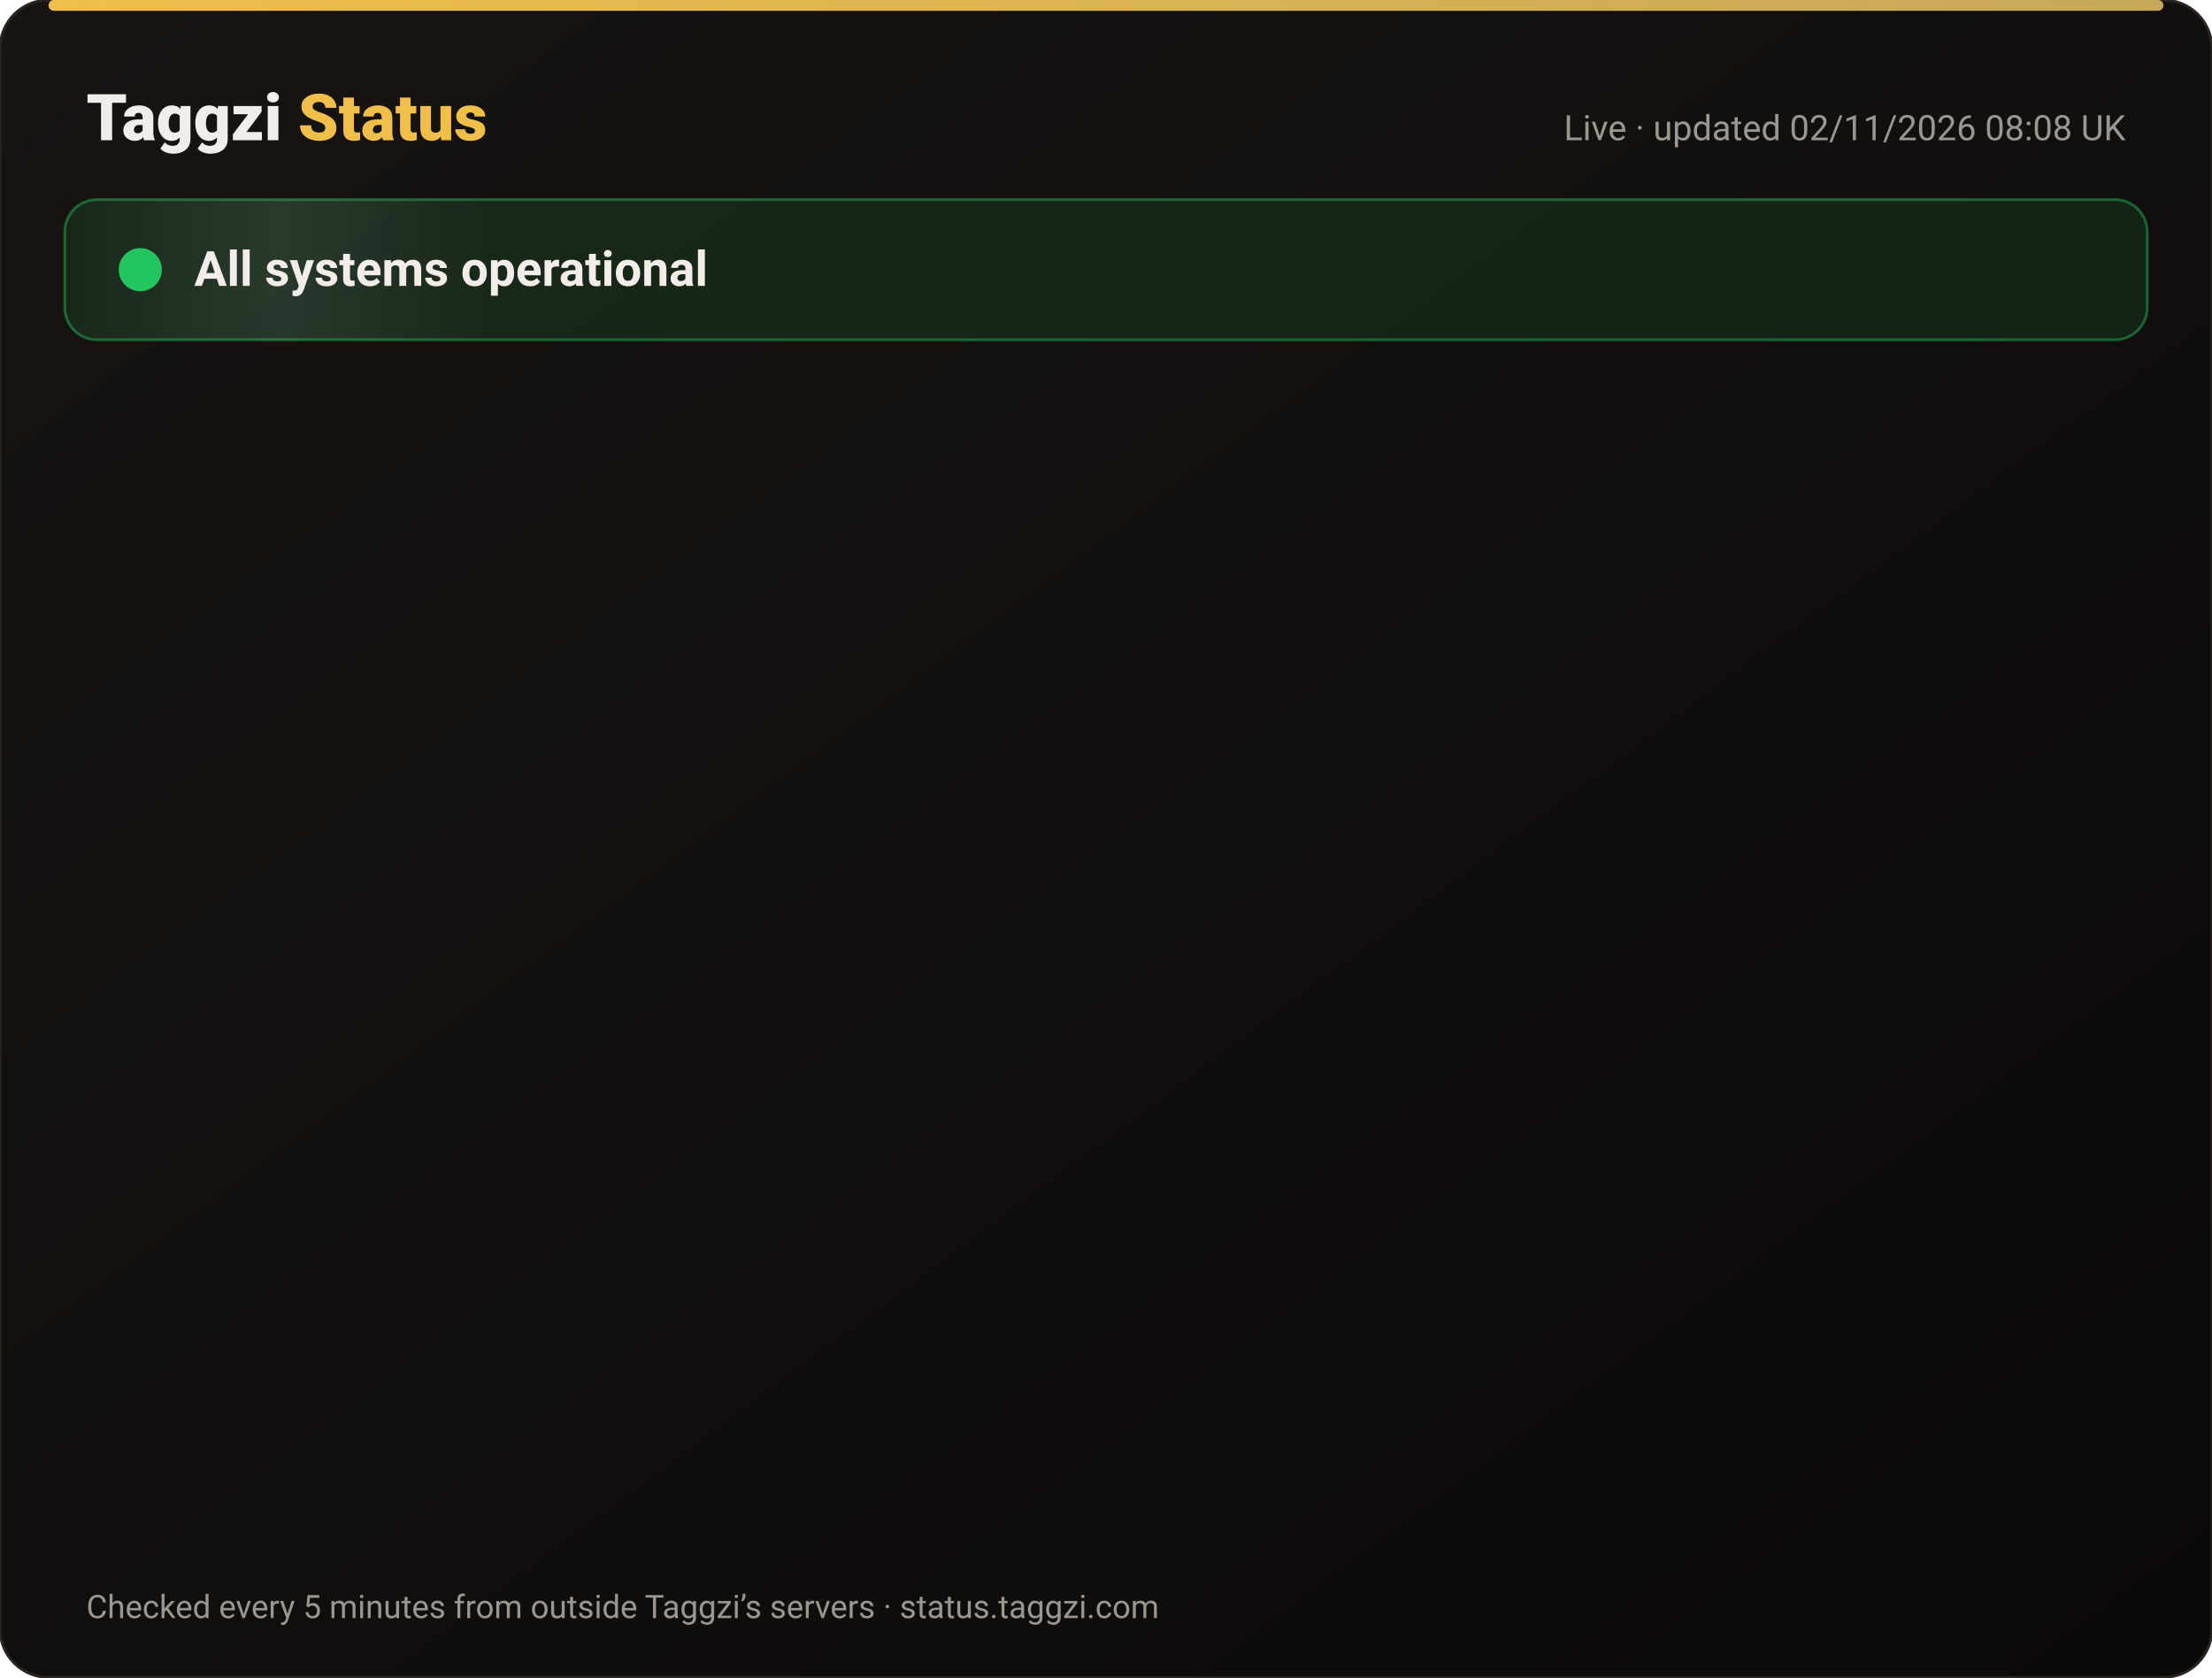
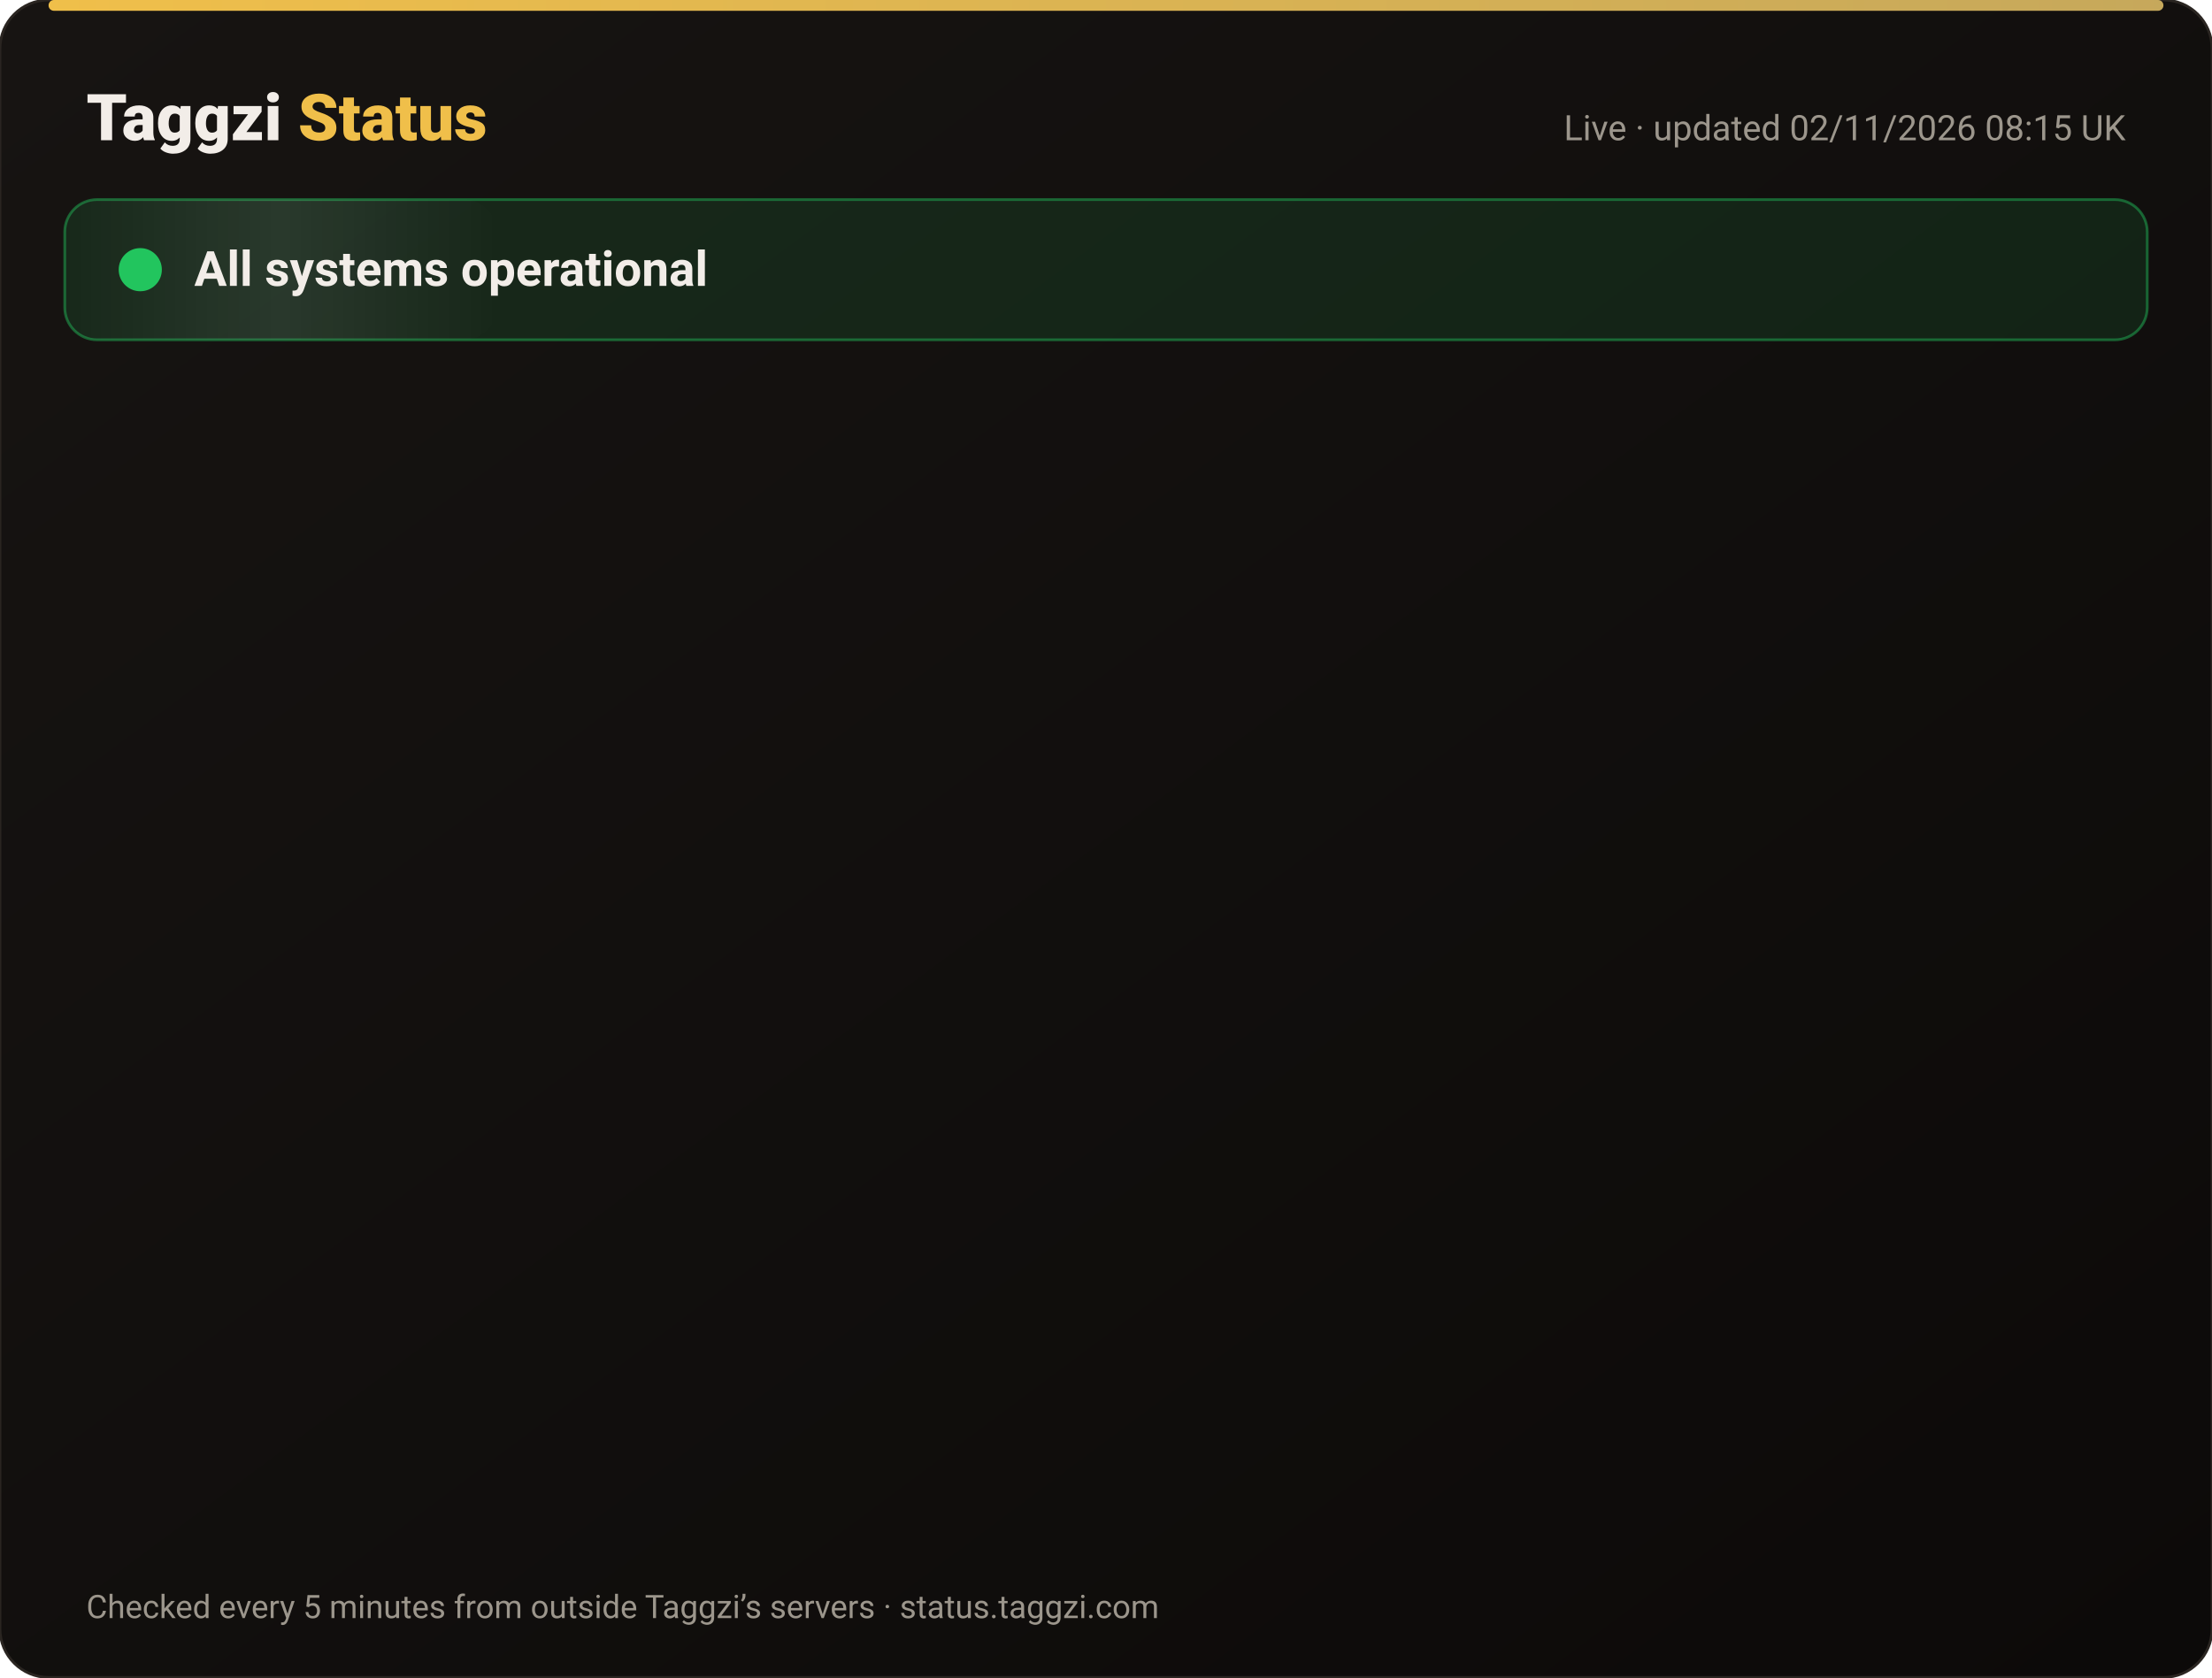
<svg xmlns="http://www.w3.org/2000/svg" width="820" height="622" viewBox="0 0 820 622" font-family="-apple-system,Segoe UI,Roboto,Helvetica,Arial,sans-serif">
  <defs>
    <linearGradient id="bg" x1="0" y1="0" x2="1" y2="1">
      <stop offset="0" stop-color="#171412" />
      <stop offset="1" stop-color="#0C0A09" />
    </linearGradient>
    <linearGradient id="gold" x1="0" x2="1">
      <stop offset="0" stop-color="#F0BF4A" />
      <stop offset="1" stop-color="#c6a85b" />
    </linearGradient>
    <linearGradient id="shine" x1="0" x2="1">
      <stop offset="0" stop-color="#fff" stop-opacity="0" />
      <stop offset=".5" stop-color="#fff" stop-opacity=".08" />
      <stop offset="1" stop-color="#fff" stop-opacity="0" />
    </linearGradient>
  </defs>
  <rect width="820" height="622" rx="18" fill="url(#bg)" stroke="#2a2521" />
  <rect x="18" y="0" width="784" height="4" rx="2" fill="url(#gold)" />
  <text x="32" y="52" font-size="24" font-weight="800" fill="#F2EDE8">Taggzi <tspan fill="#F0BF4A">Status</tspan>
  </text>
-   <text x="788" y="52" font-size="13" fill="#9C968C" text-anchor="end">Live · updated 02/11/2026 08:08 UK</text>
+   <text x="788" y="52" font-size="13" fill="#9C968C" text-anchor="end">Live · updated 02/11/2026 08:15 UK</text>
  <rect x="24" y="74" width="772" height="52" rx="12" fill="#22c55e" fill-opacity=".12" stroke="#22c55e" stroke-opacity=".45" />
  <rect x="24" y="74" width="160" height="52" rx="12" fill="url(#shine)">
    <animate attributeName="x" from="-160" to="820" dur="4s" repeatCount="indefinite" />
  </rect>
  <circle cx="52" cy="100" r="7" fill="#22c55e" />
  <circle cx="52" cy="100" r="7" fill="none" stroke="#22c55e" stroke-width="2">
    <animate attributeName="r" values="7;15;7" dur="2s" repeatCount="indefinite" />
    <animate attributeName="opacity" values=".9;0;.9" dur="2s" repeatCount="indefinite" />
  </circle>
  <text x="72" y="106" font-size="18" font-weight="700" fill="#F2EDE8">All systems operational</text>
  <g opacity="0">
    <animate attributeName="opacity" from="0" to="1" begin="0.00s" dur=".6s" fill="freeze" />
    <line x1="32" y1="188" x2="788" y2="188" stroke="#2a2521" />
    <circle cx="44" cy="166" r="6" fill="#22c55e">
      <animate attributeName="opacity" values="1;.45;1" dur="2.4s" begin="0.00s" repeatCount="indefinite" />
    </circle>
    <text x="62" y="171" font-size="15" font-weight="650" fill="#F2EDE8">Website</text>
    <text x="630" y="171" font-size="13" fill="#9C968C" text-anchor="end">99.96% uptime</text>
    <rect x="648" y="154" width="140" height="24" rx="12" fill="#22c55e" fill-opacity=".14" stroke="#22c55e" stroke-opacity=".5" />
    <text x="718" y="171" font-size="12" font-weight="700" fill="#22c55e" text-anchor="middle">Operational</text>
  </g>
  <g opacity="0">
    <animate attributeName="opacity" from="0" to="1" begin="0.15s" dur=".6s" fill="freeze" />
    <line x1="32" y1="234" x2="788" y2="234" stroke="#2a2521" />
    <circle cx="44" cy="212" r="6" fill="#22c55e">
      <animate attributeName="opacity" values="1;.45;1" dur="2.4s" begin="0.15s" repeatCount="indefinite" />
    </circle>
    <text x="62" y="217" font-size="15" font-weight="650" fill="#F2EDE8">Tag scans</text>
    <text x="630" y="217" font-size="13" fill="#9C968C" text-anchor="end">99.96% uptime</text>
    <rect x="648" y="200" width="140" height="24" rx="12" fill="#22c55e" fill-opacity=".14" stroke="#22c55e" stroke-opacity=".5" />
    <text x="718" y="217" font-size="12" font-weight="700" fill="#22c55e" text-anchor="middle">Operational</text>
  </g>
  <g opacity="0">
    <animate attributeName="opacity" from="0" to="1" begin="0.30s" dur=".6s" fill="freeze" />
    <line x1="32" y1="280" x2="788" y2="280" stroke="#2a2521" />
    <circle cx="44" cy="258" r="6" fill="#22c55e">
      <animate attributeName="opacity" values="1;.45;1" dur="2.4s" begin="0.30s" repeatCount="indefinite" />
    </circle>
    <text x="62" y="263" font-size="15" font-weight="650" fill="#F2EDE8">Manual tag lookup</text>
    <text x="630" y="263" font-size="13" fill="#9C968C" text-anchor="end">99.96% uptime</text>
    <rect x="648" y="246" width="140" height="24" rx="12" fill="#22c55e" fill-opacity=".14" stroke="#22c55e" stroke-opacity=".5" />
    <text x="718" y="263" font-size="12" font-weight="700" fill="#22c55e" text-anchor="middle">Operational</text>
  </g>
  <g opacity="0">
    <animate attributeName="opacity" from="0" to="1" begin="0.45s" dur=".6s" fill="freeze" />
    <line x1="32" y1="326" x2="788" y2="326" stroke="#2a2521" />
    <circle cx="44" cy="304" r="6" fill="#22c55e">
      <animate attributeName="opacity" values="1;.45;1" dur="2.4s" begin="0.45s" repeatCount="indefinite" />
    </circle>
    <text x="62" y="309" font-size="15" font-weight="650" fill="#F2EDE8">App &amp; login</text>
    <text x="630" y="309" font-size="13" fill="#9C968C" text-anchor="end">99.96% uptime</text>
    <rect x="648" y="292" width="140" height="24" rx="12" fill="#22c55e" fill-opacity=".14" stroke="#22c55e" stroke-opacity=".5" />
    <text x="718" y="309" font-size="12" font-weight="700" fill="#22c55e" text-anchor="middle">Operational</text>
  </g>
  <g opacity="0">
    <animate attributeName="opacity" from="0" to="1" begin="0.60s" dur=".6s" fill="freeze" />
    <line x1="32" y1="372" x2="788" y2="372" stroke="#2a2521" />
    <circle cx="44" cy="350" r="6" fill="#22c55e">
      <animate attributeName="opacity" values="1;.45;1" dur="2.4s" begin="0.60s" repeatCount="indefinite" />
    </circle>
    <text x="62" y="355" font-size="15" font-weight="650" fill="#F2EDE8">Community alerts</text>
    <text x="630" y="355" font-size="13" fill="#9C968C" text-anchor="end">99.96% uptime</text>
    <rect x="648" y="338" width="140" height="24" rx="12" fill="#22c55e" fill-opacity=".14" stroke="#22c55e" stroke-opacity=".5" />
    <text x="718" y="355" font-size="12" font-weight="700" fill="#22c55e" text-anchor="middle">Operational</text>
  </g>
  <g opacity="0">
    <animate attributeName="opacity" from="0" to="1" begin="0.75s" dur=".6s" fill="freeze" />
    <line x1="32" y1="418" x2="788" y2="418" stroke="#2a2521" />
    <circle cx="44" cy="396" r="6" fill="#22c55e">
      <animate attributeName="opacity" values="1;.45;1" dur="2.4s" begin="0.75s" repeatCount="indefinite" />
    </circle>
    <text x="62" y="401" font-size="15" font-weight="650" fill="#F2EDE8">Private calling</text>
    <text x="630" y="401" font-size="13" fill="#9C968C" text-anchor="end">99.96% uptime</text>
    <rect x="648" y="384" width="140" height="24" rx="12" fill="#22c55e" fill-opacity=".14" stroke="#22c55e" stroke-opacity=".5" />
    <text x="718" y="401" font-size="12" font-weight="700" fill="#22c55e" text-anchor="middle">Operational</text>
  </g>
  <g opacity="0">
    <animate attributeName="opacity" from="0" to="1" begin="0.90s" dur=".6s" fill="freeze" />
    <line x1="32" y1="464" x2="788" y2="464" stroke="#2a2521" />
    <circle cx="44" cy="442" r="6" fill="#22c55e">
      <animate attributeName="opacity" values="1;.45;1" dur="2.4s" begin="0.90s" repeatCount="indefinite" />
    </circle>
    <text x="62" y="447" font-size="15" font-weight="650" fill="#F2EDE8">Payments</text>
    <text x="630" y="447" font-size="13" fill="#9C968C" text-anchor="end">99.95% uptime</text>
    <rect x="648" y="430" width="140" height="24" rx="12" fill="#22c55e" fill-opacity=".14" stroke="#22c55e" stroke-opacity=".5" />
    <text x="718" y="447" font-size="12" font-weight="700" fill="#22c55e" text-anchor="middle">Operational</text>
  </g>
  <g opacity="0">
    <animate attributeName="opacity" from="0" to="1" begin="1.05s" dur=".6s" fill="freeze" />
    <line x1="32" y1="510" x2="788" y2="510" stroke="#2a2521" />
    <circle cx="44" cy="488" r="6" fill="#22c55e">
      <animate attributeName="opacity" values="1;.45;1" dur="2.4s" begin="1.05s" repeatCount="indefinite" />
    </circle>
    <text x="62" y="493" font-size="15" font-weight="650" fill="#F2EDE8">Email &amp; support</text>
    <text x="630" y="493" font-size="13" fill="#9C968C" text-anchor="end">99.96% uptime</text>
    <rect x="648" y="476" width="140" height="24" rx="12" fill="#22c55e" fill-opacity=".14" stroke="#22c55e" stroke-opacity=".5" />
    <text x="718" y="493" font-size="12" font-weight="700" fill="#22c55e" text-anchor="middle">Operational</text>
  </g>
  <g opacity="0">
    <animate attributeName="opacity" from="0" to="1" begin="1.20s" dur=".6s" fill="freeze" />
    <line x1="32" y1="556" x2="788" y2="556" stroke="#2a2521" />
    <circle cx="44" cy="534" r="6" fill="#22c55e">
      <animate attributeName="opacity" values="1;.45;1" dur="2.4s" begin="1.20s" repeatCount="indefinite" />
    </circle>
    <text x="62" y="539" font-size="15" font-weight="650" fill="#F2EDE8">Secure connection (SSL)</text>
    <text x="630" y="539" font-size="13" fill="#9C968C" text-anchor="end">100.00% uptime</text>
    <rect x="648" y="522" width="140" height="24" rx="12" fill="#22c55e" fill-opacity=".14" stroke="#22c55e" stroke-opacity=".5" />
    <text x="718" y="539" font-size="12" font-weight="700" fill="#22c55e" text-anchor="middle">Operational</text>
  </g>
  <text x="32" y="600" font-size="12" fill="#9C968C">Checked every 5 minutes from outside Taggzi’s servers · status.taggzi.com</text>
</svg>
